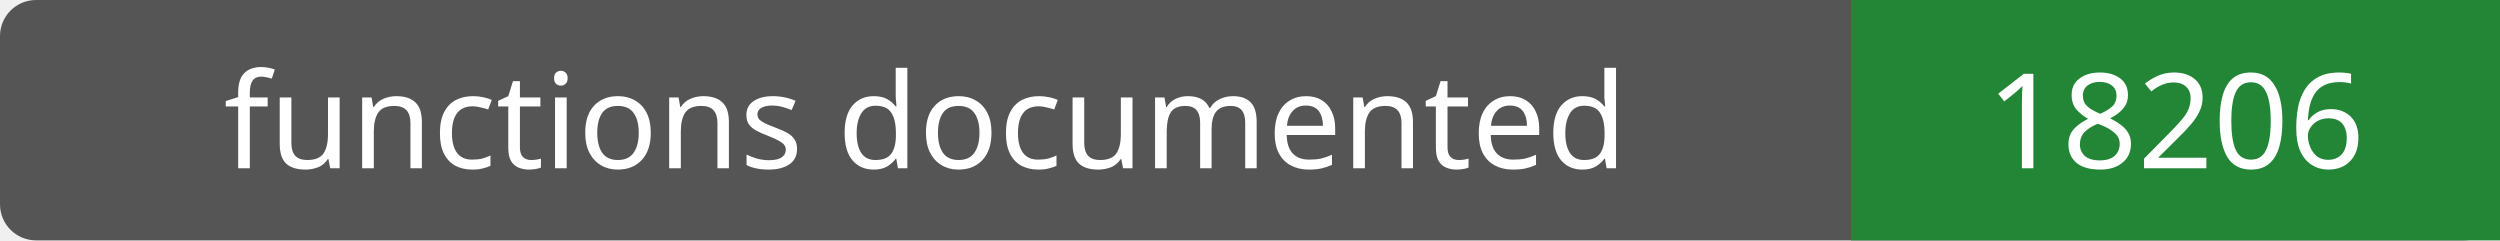
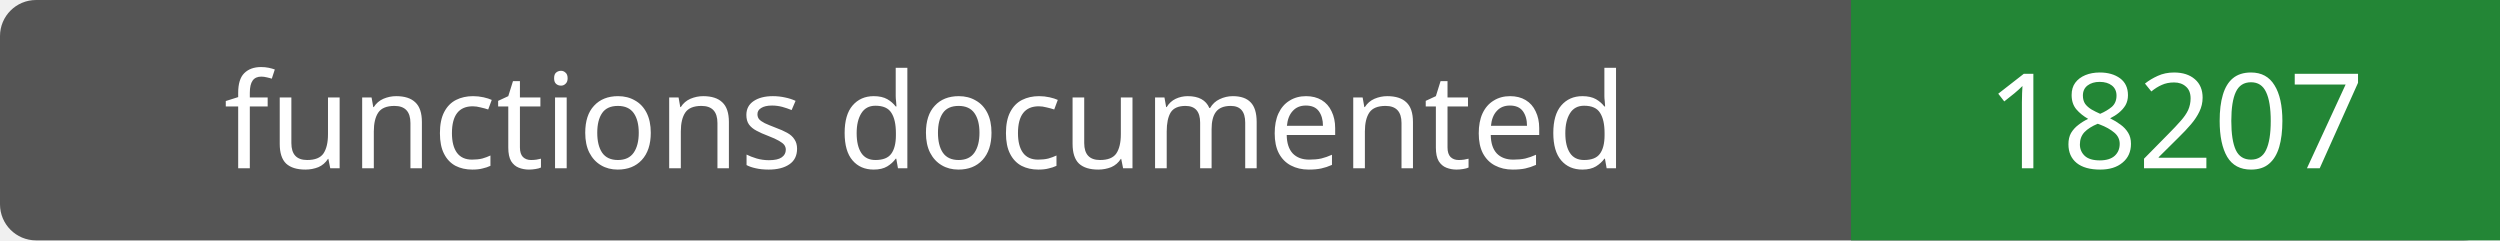
- <svg xmlns="http://www.w3.org/2000/svg" width="208" height="20" role="img" aria-label="functions documented: 18206">
+ <svg xmlns="http://www.w3.org/2000/svg" width="208" height="20" role="img" aria-label="functions documented: 18207">
  <rect width="208" height="20" rx="3" fill="#555" />
  <path fill="#238636" d="M154 0h54v20H154z" />
  <g fill="#fff" text-anchor="middle" font-family="Verdana,sans-serif" font-size="11">
    <text x="77.0" y="14">functions documented</text>
-     <text x="181.0" y="14">18206</text>
+     <text x="181.0" y="14">18207</text>
  </g>
</svg>
